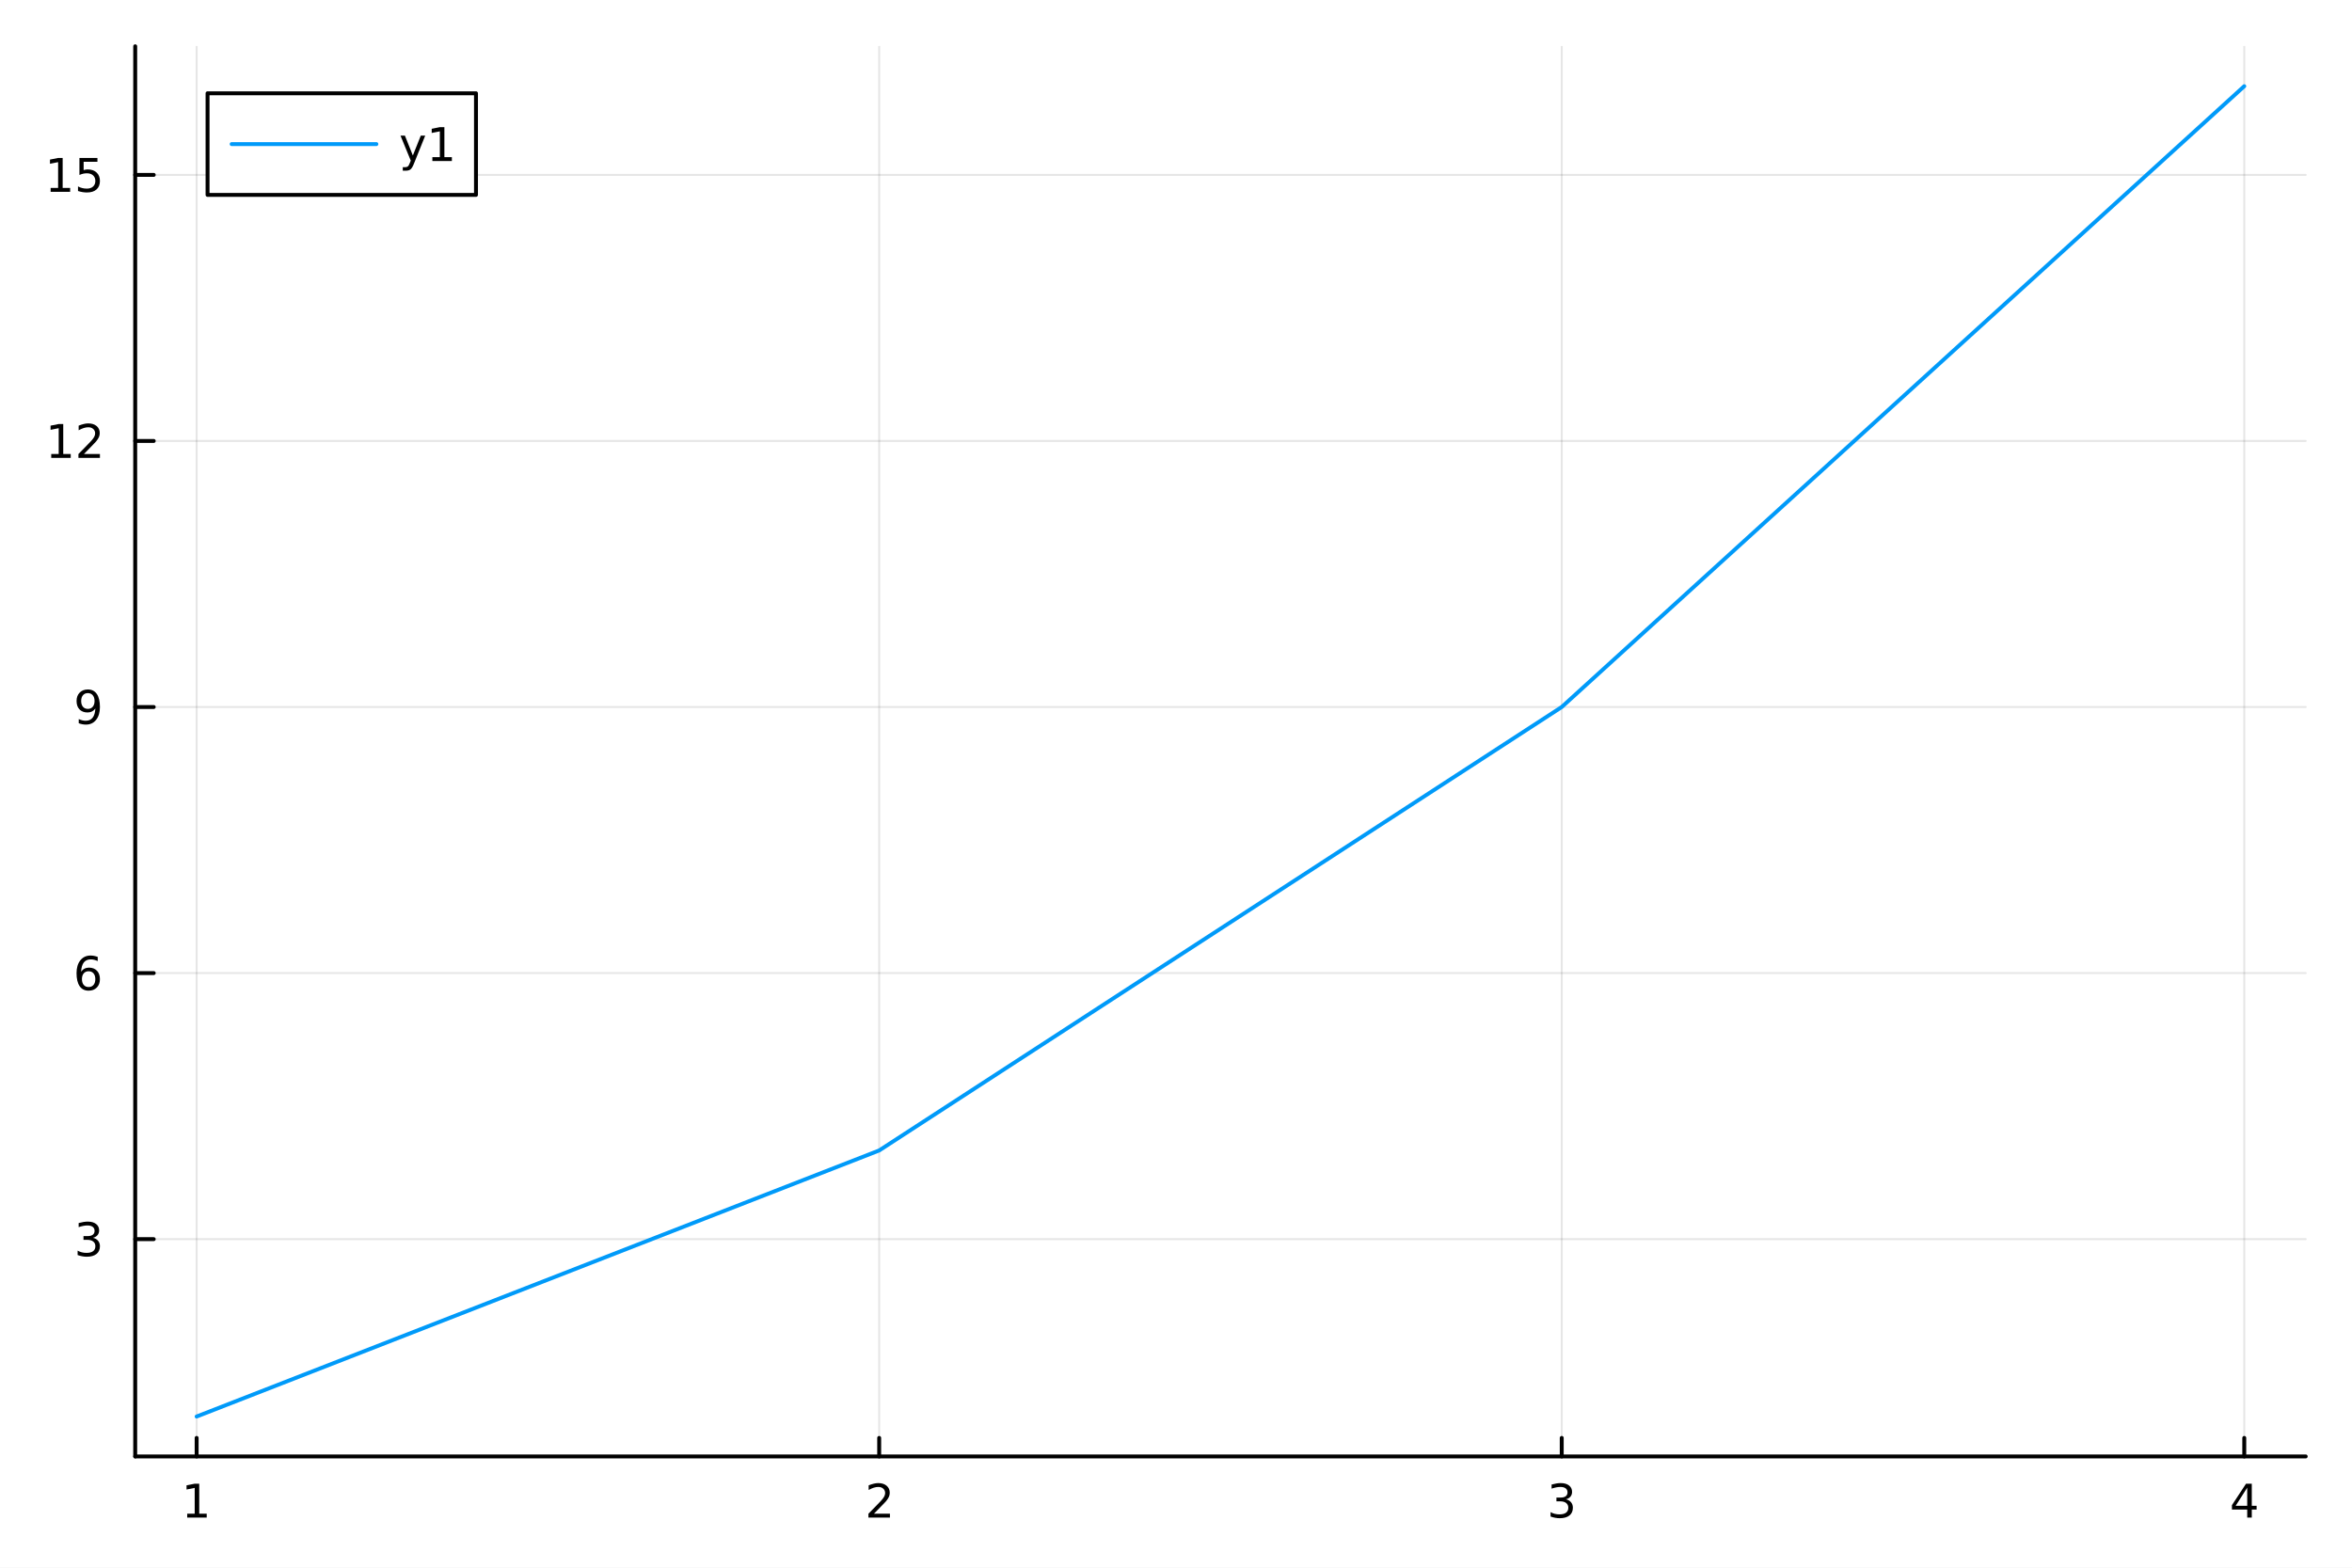
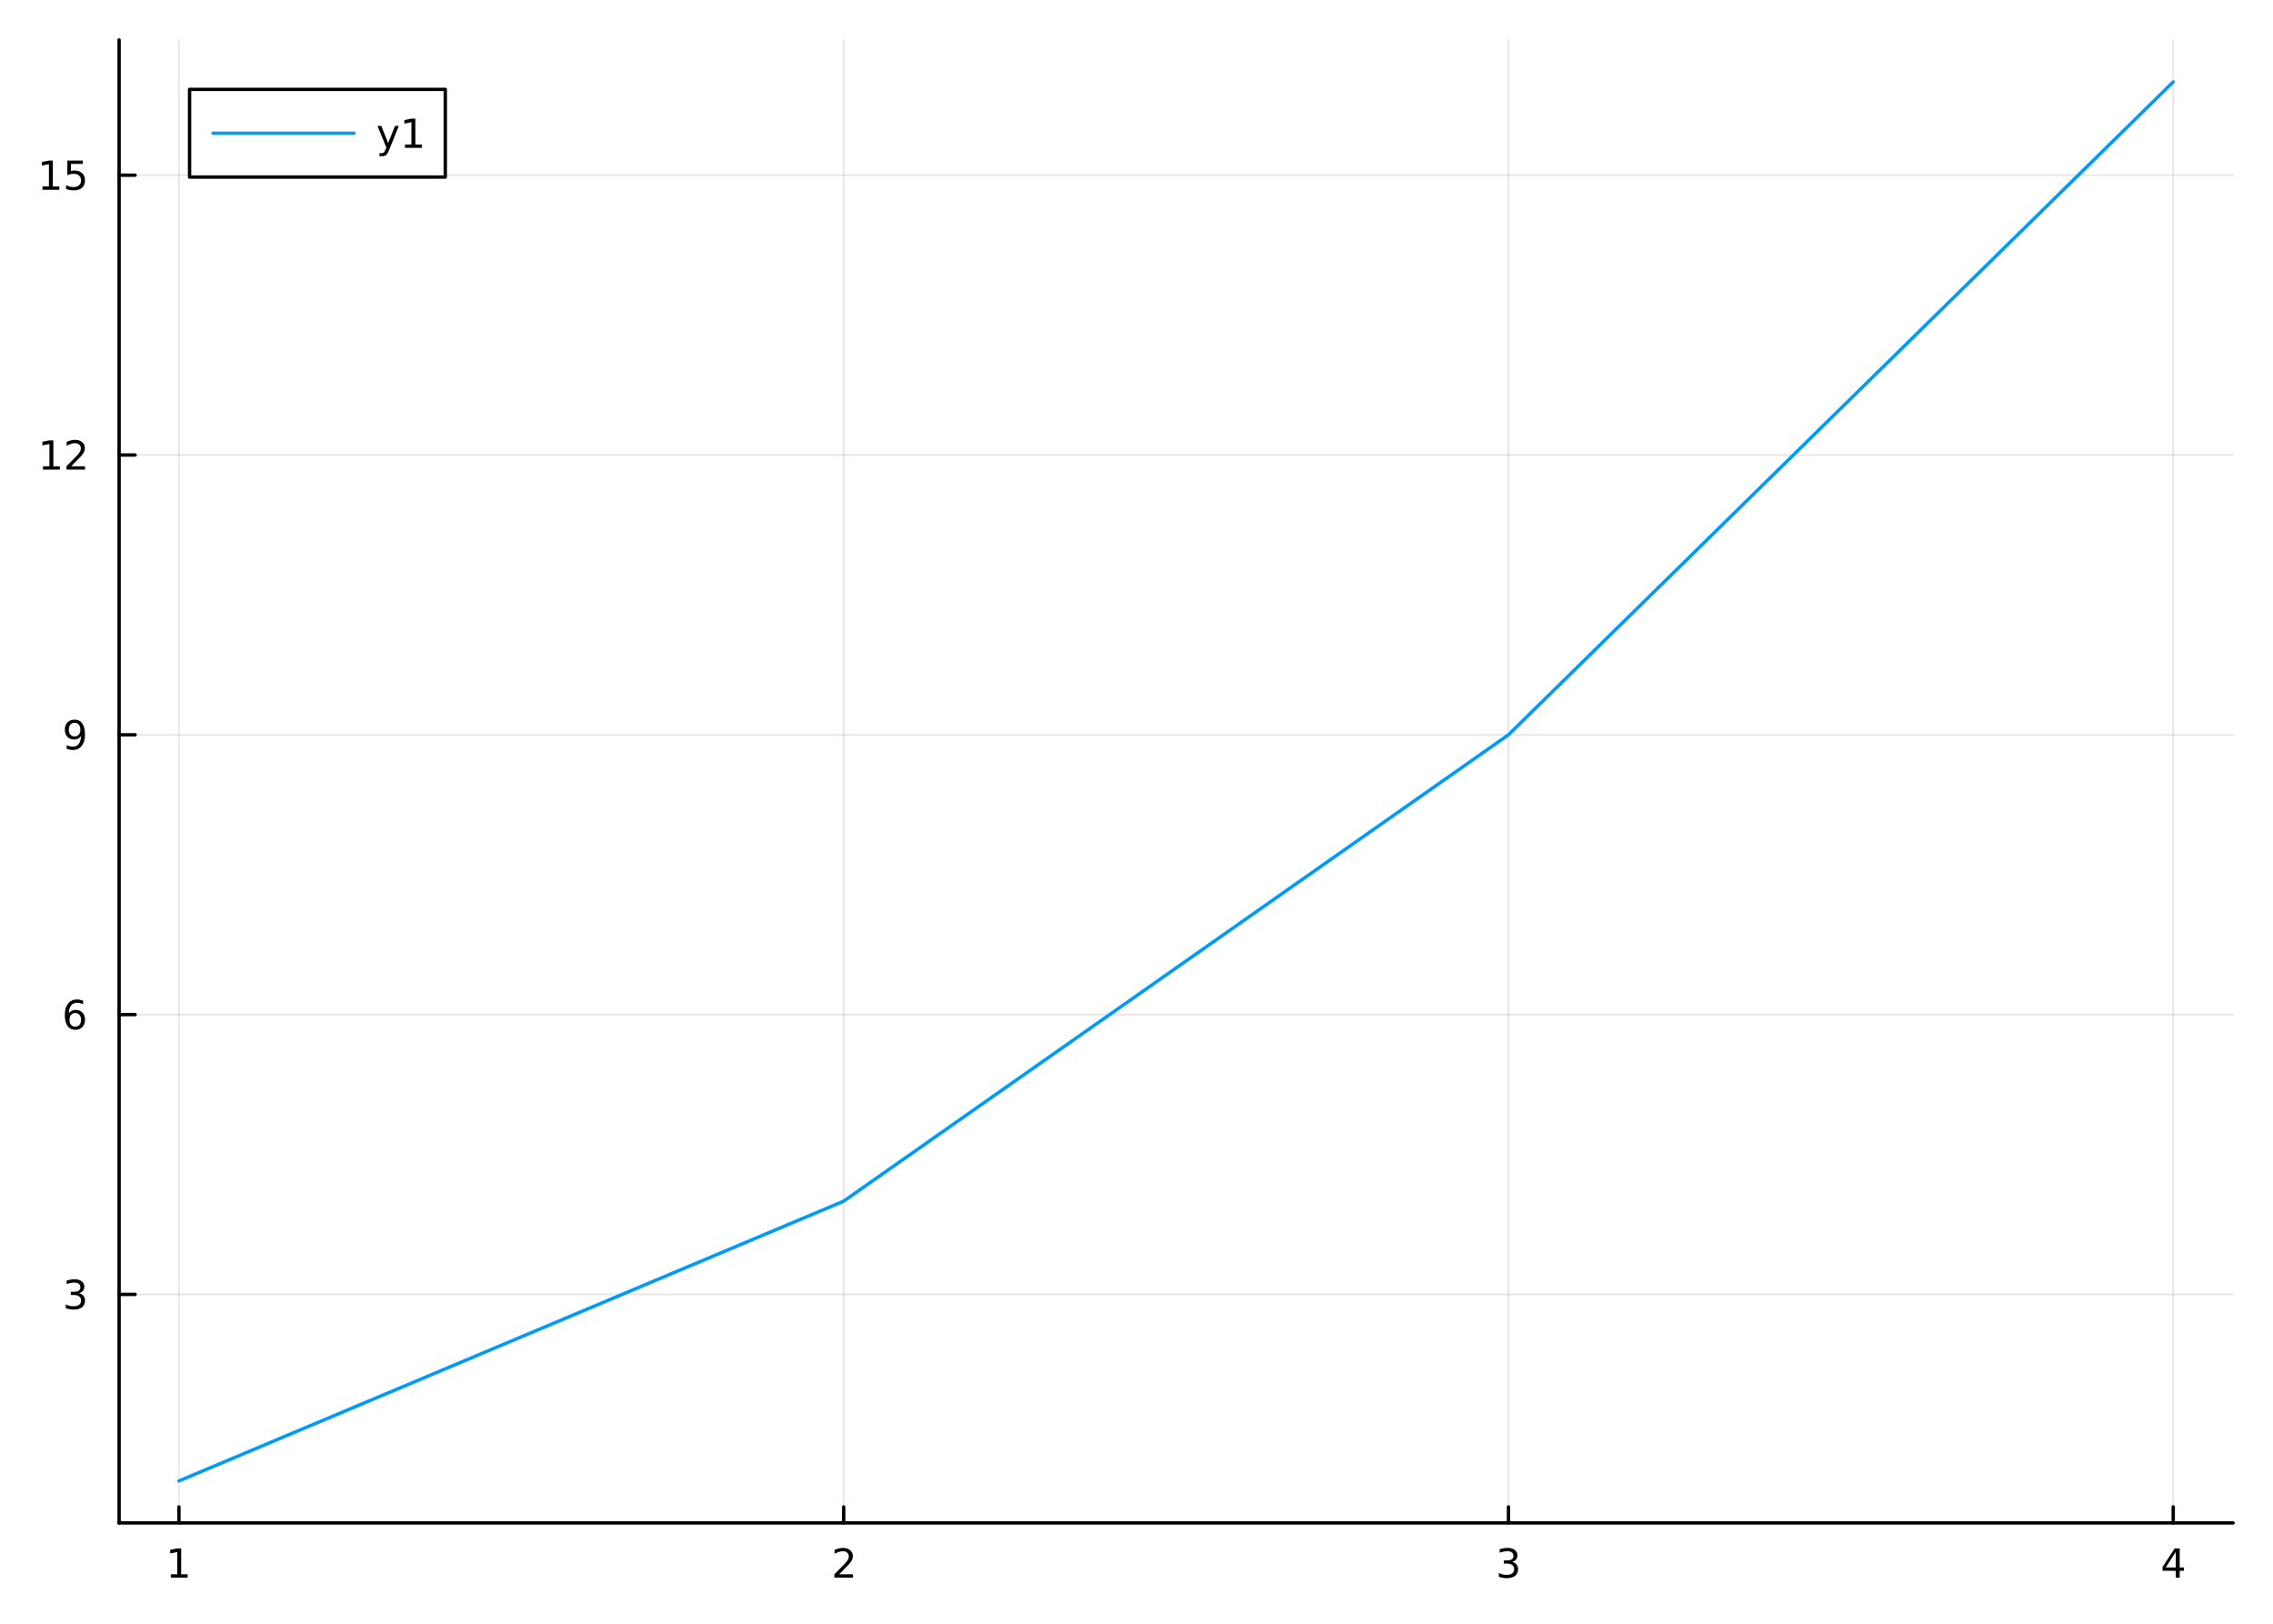
- <svg xmlns="http://www.w3.org/2000/svg" width="600" height="400" viewBox="0 0 2400 1600">
+ <svg xmlns="http://www.w3.org/2000/svg" width="672" height="480" viewBox="0 0 2688 1920">
  <defs>
-     <clipPath id="clip730">
-       <rect x="0" y="0" width="2400" height="1600" />
+     <clipPath id="clip610">
+       <rect x="0" y="0" width="2688" height="1920" />
    </clipPath>
  </defs>
-   <path clip-path="url(#clip730)" d="M0 1600 L2400 1600 L2400 0 L0 0  Z" fill="#ffffff" fill-rule="evenodd" fill-opacity="1" />
+   <path clip-path="url(#clip610)" d="M0 1920 L2688 1920 L2688 0 L0 0  Z" fill="#ffffff" fill-rule="evenodd" fill-opacity="1" />
  <defs>
-     <clipPath id="clip731">
-       <rect x="480" y="0" width="1681" height="1600" />
+     <clipPath id="clip611">
+       <rect x="537" y="0" width="1883" height="1883" />
    </clipPath>
  </defs>
-   <path clip-path="url(#clip730)" d="M137.964 1486.45 L2352.76 1486.45 L2352.76 47.244 L137.964 47.244  Z" fill="#ffffff" fill-rule="evenodd" fill-opacity="1" />
+   <path clip-path="url(#clip610)" d="M140.844 1800.78 L2640.76 1800.78 L2640.76 47.244 L140.844 47.244  Z" fill="#ffffff" fill-rule="evenodd" fill-opacity="1" />
  <defs>
-     <clipPath id="clip732">
-       <rect x="137" y="47" width="2216" height="1440" />
+     <clipPath id="clip612">
+       <rect x="140" y="47" width="2501" height="1755" />
    </clipPath>
  </defs>
-   <polyline clip-path="url(#clip732)" style="stroke:#000000; stroke-linecap:round; stroke-linejoin:round; stroke-width:2; stroke-opacity:0.1; fill:none" points="200.647,1486.45 200.647,47.244 " />
-   <polyline clip-path="url(#clip732)" style="stroke:#000000; stroke-linecap:round; stroke-linejoin:round; stroke-width:2; stroke-opacity:0.1; fill:none" points="897.122,1486.45 897.122,47.244 " />
-   <polyline clip-path="url(#clip732)" style="stroke:#000000; stroke-linecap:round; stroke-linejoin:round; stroke-width:2; stroke-opacity:0.1; fill:none" points="1593.6,1486.45 1593.6,47.244 " />
-   <polyline clip-path="url(#clip732)" style="stroke:#000000; stroke-linecap:round; stroke-linejoin:round; stroke-width:2; stroke-opacity:0.1; fill:none" points="2290.07,1486.45 2290.07,47.244 " />
-   <polyline clip-path="url(#clip730)" style="stroke:#000000; stroke-linecap:round; stroke-linejoin:round; stroke-width:4; stroke-opacity:1; fill:none" points="137.964,1486.45 2352.76,1486.45 " />
-   <polyline clip-path="url(#clip730)" style="stroke:#000000; stroke-linecap:round; stroke-linejoin:round; stroke-width:4; stroke-opacity:1; fill:none" points="200.647,1486.45 200.647,1467.55 " />
-   <polyline clip-path="url(#clip730)" style="stroke:#000000; stroke-linecap:round; stroke-linejoin:round; stroke-width:4; stroke-opacity:1; fill:none" points="897.122,1486.45 897.122,1467.55 " />
-   <polyline clip-path="url(#clip730)" style="stroke:#000000; stroke-linecap:round; stroke-linejoin:round; stroke-width:4; stroke-opacity:1; fill:none" points="1593.6,1486.45 1593.6,1467.55 " />
-   <polyline clip-path="url(#clip730)" style="stroke:#000000; stroke-linecap:round; stroke-linejoin:round; stroke-width:4; stroke-opacity:1; fill:none" points="2290.07,1486.45 2290.07,1467.55 " />
-   <path clip-path="url(#clip730)" d="M191.029 1544.91 L198.668 1544.91 L198.668 1518.55 L190.358 1520.21 L190.358 1515.95 L198.621 1514.29 L203.297 1514.29 L203.297 1544.91 L210.936 1544.91 L210.936 1548.85 L191.029 1548.85 L191.029 1544.91 Z" fill="#000000" fill-rule="nonzero" fill-opacity="1" />
-   <path clip-path="url(#clip730)" d="M891.775 1544.91 L908.094 1544.91 L908.094 1548.85 L886.15 1548.85 L886.15 1544.91 Q888.812 1542.16 893.395 1537.53 Q898.002 1532.88 899.182 1531.53 Q901.428 1529.01 902.307 1527.27 Q903.21 1525.51 903.21 1523.82 Q903.21 1521.07 901.266 1519.33 Q899.344 1517.6 896.243 1517.6 Q894.044 1517.6 891.59 1518.36 Q889.159 1519.13 886.382 1520.68 L886.382 1515.95 Q889.206 1514.82 891.659 1514.24 Q894.113 1513.66 896.15 1513.66 Q901.52 1513.66 904.715 1516.35 Q907.909 1519.03 907.909 1523.52 Q907.909 1525.65 907.099 1527.57 Q906.312 1529.47 904.206 1532.07 Q903.627 1532.74 900.525 1535.95 Q897.423 1539.15 891.775 1544.91 Z" fill="#000000" fill-rule="nonzero" fill-opacity="1" />
-   <path clip-path="url(#clip730)" d="M1597.85 1530.21 Q1601.2 1530.93 1603.08 1533.2 Q1604.97 1535.47 1604.97 1538.8 Q1604.97 1543.92 1601.46 1546.72 Q1597.94 1549.52 1591.46 1549.52 Q1589.28 1549.52 1586.97 1549.08 Q1584.67 1548.66 1582.22 1547.81 L1582.22 1543.29 Q1584.16 1544.43 1586.48 1545.01 Q1588.79 1545.58 1591.32 1545.58 Q1595.72 1545.58 1598.01 1543.85 Q1600.32 1542.11 1600.32 1538.8 Q1600.32 1535.75 1598.17 1534.03 Q1596.04 1532.3 1592.22 1532.3 L1588.19 1532.3 L1588.19 1528.45 L1592.41 1528.45 Q1595.85 1528.45 1597.68 1527.09 Q1599.51 1525.7 1599.51 1523.11 Q1599.51 1520.45 1597.61 1519.03 Q1595.74 1517.6 1592.22 1517.6 Q1590.3 1517.6 1588.1 1518.01 Q1585.9 1518.43 1583.26 1519.31 L1583.26 1515.14 Q1585.92 1514.4 1588.24 1514.03 Q1590.58 1513.66 1592.64 1513.66 Q1597.96 1513.66 1601.06 1516.09 Q1604.16 1518.5 1604.16 1522.62 Q1604.16 1525.49 1602.52 1527.48 Q1600.88 1529.45 1597.85 1530.21 Z" fill="#000000" fill-rule="nonzero" fill-opacity="1" />
-   <path clip-path="url(#clip730)" d="M2293.08 1518.36 L2281.28 1536.81 L2293.08 1536.81 L2293.08 1518.36 M2291.86 1514.29 L2297.74 1514.29 L2297.74 1536.81 L2302.67 1536.81 L2302.67 1540.7 L2297.74 1540.7 L2297.74 1548.85 L2293.08 1548.85 L2293.08 1540.7 L2277.48 1540.7 L2277.48 1536.19 L2291.86 1514.29 Z" fill="#000000" fill-rule="nonzero" fill-opacity="1" />
-   <polyline clip-path="url(#clip732)" style="stroke:#000000; stroke-linecap:round; stroke-linejoin:round; stroke-width:2; stroke-opacity:0.1; fill:none" points="137.964,1264.68 2352.76,1264.68 " />
-   <polyline clip-path="url(#clip732)" style="stroke:#000000; stroke-linecap:round; stroke-linejoin:round; stroke-width:2; stroke-opacity:0.1; fill:none" points="137.964,993.136 2352.76,993.136 " />
-   <polyline clip-path="url(#clip732)" style="stroke:#000000; stroke-linecap:round; stroke-linejoin:round; stroke-width:2; stroke-opacity:0.1; fill:none" points="137.964,721.588 2352.76,721.588 " />
-   <polyline clip-path="url(#clip732)" style="stroke:#000000; stroke-linecap:round; stroke-linejoin:round; stroke-width:2; stroke-opacity:0.1; fill:none" points="137.964,450.04 2352.76,450.04 " />
-   <polyline clip-path="url(#clip732)" style="stroke:#000000; stroke-linecap:round; stroke-linejoin:round; stroke-width:2; stroke-opacity:0.1; fill:none" points="137.964,178.492 2352.76,178.492 " />
-   <polyline clip-path="url(#clip730)" style="stroke:#000000; stroke-linecap:round; stroke-linejoin:round; stroke-width:4; stroke-opacity:1; fill:none" points="137.964,1486.45 137.964,47.244 " />
-   <polyline clip-path="url(#clip730)" style="stroke:#000000; stroke-linecap:round; stroke-linejoin:round; stroke-width:4; stroke-opacity:1; fill:none" points="137.964,1264.68 156.862,1264.68 " />
-   <polyline clip-path="url(#clip730)" style="stroke:#000000; stroke-linecap:round; stroke-linejoin:round; stroke-width:4; stroke-opacity:1; fill:none" points="137.964,993.136 156.862,993.136 " />
-   <polyline clip-path="url(#clip730)" style="stroke:#000000; stroke-linecap:round; stroke-linejoin:round; stroke-width:4; stroke-opacity:1; fill:none" points="137.964,721.588 156.862,721.588 " />
-   <polyline clip-path="url(#clip730)" style="stroke:#000000; stroke-linecap:round; stroke-linejoin:round; stroke-width:4; stroke-opacity:1; fill:none" points="137.964,450.04 156.862,450.04 " />
-   <polyline clip-path="url(#clip730)" style="stroke:#000000; stroke-linecap:round; stroke-linejoin:round; stroke-width:4; stroke-opacity:1; fill:none" points="137.964,178.492 156.862,178.492 " />
-   <path clip-path="url(#clip730)" d="M94.835 1263.33 Q98.191 1264.05 100.066 1266.32 Q101.964 1268.58 101.964 1271.92 Q101.964 1277.03 98.446 1279.83 Q94.927 1282.64 88.446 1282.64 Q86.27 1282.64 83.955 1282.2 Q81.663 1281.78 79.21 1280.92 L79.21 1276.41 Q81.154 1277.54 83.469 1278.12 Q85.784 1278.7 88.307 1278.7 Q92.705 1278.7 94.996 1276.96 Q97.311 1275.23 97.311 1271.92 Q97.311 1268.86 95.159 1267.15 Q93.029 1265.41 89.21 1265.41 L85.182 1265.41 L85.182 1261.57 L89.395 1261.57 Q92.844 1261.57 94.672 1260.2 Q96.501 1258.82 96.501 1256.22 Q96.501 1253.56 94.603 1252.15 Q92.728 1250.71 89.21 1250.71 Q87.288 1250.71 85.089 1251.13 Q82.89 1251.55 80.251 1252.43 L80.251 1248.26 Q82.913 1247.52 85.228 1247.15 Q87.566 1246.78 89.626 1246.78 Q94.95 1246.78 98.052 1249.21 Q101.154 1251.62 101.154 1255.74 Q101.154 1258.61 99.51 1260.6 Q97.867 1262.57 94.835 1263.33 Z" fill="#000000" fill-rule="nonzero" fill-opacity="1" />
-   <path clip-path="url(#clip730)" d="M90.436 991.272 Q87.288 991.272 85.436 993.425 Q83.608 995.578 83.608 999.328 Q83.608 1003.05 85.436 1005.23 Q87.288 1007.38 90.436 1007.38 Q93.585 1007.38 95.413 1005.23 Q97.265 1003.05 97.265 999.328 Q97.265 995.578 95.413 993.425 Q93.585 991.272 90.436 991.272 M99.719 976.62 L99.719 980.879 Q97.96 980.046 96.154 979.606 Q94.371 979.166 92.612 979.166 Q87.983 979.166 85.529 982.291 Q83.098 985.416 82.751 991.735 Q84.117 989.722 86.177 988.657 Q88.237 987.569 90.714 987.569 Q95.922 987.569 98.932 990.74 Q101.964 993.888 101.964 999.328 Q101.964 1004.65 98.816 1007.87 Q95.668 1011.09 90.436 1011.09 Q84.441 1011.09 81.27 1006.5 Q78.099 1001.9 78.099 993.171 Q78.099 984.976 81.987 980.115 Q85.876 975.231 92.427 975.231 Q94.186 975.231 95.969 975.578 Q97.774 975.925 99.719 976.62 Z" fill="#000000" fill-rule="nonzero" fill-opacity="1" />
-   <path clip-path="url(#clip730)" d="M80.344 738.15 L80.344 733.891 Q82.103 734.725 83.909 735.164 Q85.714 735.604 87.45 735.604 Q92.08 735.604 94.51 732.502 Q96.964 729.377 97.311 723.035 Q95.969 725.025 93.909 726.09 Q91.848 727.155 89.348 727.155 Q84.163 727.155 81.131 724.03 Q78.122 720.882 78.122 715.442 Q78.122 710.118 81.27 706.901 Q84.418 703.683 89.649 703.683 Q95.645 703.683 98.793 708.289 Q101.964 712.873 101.964 721.623 Q101.964 729.794 98.075 734.678 Q94.21 739.539 87.659 739.539 Q85.899 739.539 84.094 739.192 Q82.288 738.845 80.344 738.15 M89.649 723.498 Q92.797 723.498 94.626 721.345 Q96.478 719.192 96.478 715.442 Q96.478 711.715 94.626 709.563 Q92.797 707.387 89.649 707.387 Q86.501 707.387 84.649 709.563 Q82.821 711.715 82.821 715.442 Q82.821 719.192 84.649 721.345 Q86.501 723.498 89.649 723.498 Z" fill="#000000" fill-rule="nonzero" fill-opacity="1" />
-   <path clip-path="url(#clip730)" d="M52.265 463.385 L59.904 463.385 L59.904 437.019 L51.594 438.686 L51.594 434.427 L59.858 432.76 L64.534 432.76 L64.534 463.385 L72.173 463.385 L72.173 467.32 L52.265 467.32 L52.265 463.385 Z" fill="#000000" fill-rule="nonzero" fill-opacity="1" />
-   <path clip-path="url(#clip730)" d="M85.645 463.385 L101.964 463.385 L101.964 467.32 L80.02 467.32 L80.02 463.385 Q82.682 460.63 87.265 456.001 Q91.871 451.348 93.052 450.005 Q95.297 447.482 96.177 445.746 Q97.08 443.987 97.08 442.297 Q97.08 439.542 95.135 437.806 Q93.214 436.07 90.112 436.07 Q87.913 436.07 85.46 436.834 Q83.029 437.598 80.251 439.149 L80.251 434.427 Q83.075 433.293 85.529 432.714 Q87.983 432.135 90.02 432.135 Q95.39 432.135 98.585 434.82 Q101.779 437.505 101.779 441.996 Q101.779 444.126 100.969 446.047 Q100.182 447.945 98.075 450.538 Q97.496 451.209 94.395 454.427 Q91.293 457.621 85.645 463.385 Z" fill="#000000" fill-rule="nonzero" fill-opacity="1" />
-   <path clip-path="url(#clip730)" d="M51.663 191.837 L59.302 191.837 L59.302 165.471 L50.992 167.138 L50.992 162.879 L59.256 161.212 L63.932 161.212 L63.932 191.837 L71.571 191.837 L71.571 195.772 L51.663 195.772 L51.663 191.837 Z" fill="#000000" fill-rule="nonzero" fill-opacity="1" />
-   <path clip-path="url(#clip730)" d="M81.061 161.212 L99.418 161.212 L99.418 165.147 L85.344 165.147 L85.344 173.62 Q86.362 173.272 87.381 173.11 Q88.399 172.925 89.418 172.925 Q95.205 172.925 98.585 176.096 Q101.964 179.268 101.964 184.684 Q101.964 190.263 98.492 193.365 Q95.02 196.444 88.7 196.444 Q86.524 196.444 84.256 196.073 Q82.01 195.703 79.603 194.962 L79.603 190.263 Q81.686 191.397 83.909 191.953 Q86.131 192.508 88.608 192.508 Q92.612 192.508 94.95 190.402 Q97.288 188.295 97.288 184.684 Q97.288 181.073 94.95 178.967 Q92.612 176.86 88.608 176.86 Q86.733 176.86 84.858 177.277 Q83.006 177.694 81.061 178.573 L81.061 161.212 Z" fill="#000000" fill-rule="nonzero" fill-opacity="1" />
-   <polyline clip-path="url(#clip732)" style="stroke:#009af9; stroke-linecap:round; stroke-linejoin:round; stroke-width:4; stroke-opacity:1; fill:none" points="200.647,1445.72 897.122,1174.17 1593.6,721.588 2290.07,87.976 " />
-   <path clip-path="url(#clip730)" d="M211.79 198.898 L485.7 198.898 L485.7 95.218 L211.79 95.218  Z" fill="#ffffff" fill-rule="evenodd" fill-opacity="1" />
-   <polyline clip-path="url(#clip730)" style="stroke:#000000; stroke-linecap:round; stroke-linejoin:round; stroke-width:4; stroke-opacity:1; fill:none" points="211.79,198.898 485.7,198.898 485.7,95.218 211.79,95.218 211.79,198.898 " />
-   <polyline clip-path="url(#clip730)" style="stroke:#009af9; stroke-linecap:round; stroke-linejoin:round; stroke-width:4; stroke-opacity:1; fill:none" points="236.399,147.058 384.052,147.058 " />
-   <path clip-path="url(#clip730)" d="M422.503 166.745 Q420.698 171.375 418.985 172.787 Q417.272 174.199 414.402 174.199 L410.999 174.199 L410.999 170.634 L413.499 170.634 Q415.258 170.634 416.23 169.8 Q417.202 168.967 418.383 165.865 L419.147 163.921 L408.661 138.412 L413.175 138.412 L421.277 158.689 L429.378 138.412 L433.892 138.412 L422.503 166.745 Z" fill="#000000" fill-rule="nonzero" fill-opacity="1" />
-   <path clip-path="url(#clip730)" d="M441.184 160.402 L448.823 160.402 L448.823 134.037 L440.513 135.703 L440.513 131.444 L448.776 129.778 L453.452 129.778 L453.452 160.402 L461.091 160.402 L461.091 164.338 L441.184 164.338 L441.184 160.402 Z" fill="#000000" fill-rule="nonzero" fill-opacity="1" />
+   <polyline clip-path="url(#clip612)" style="stroke:#000000; stroke-linecap:round; stroke-linejoin:round; stroke-width:2; stroke-opacity:0.1; fill:none" points="211.596,1800.78 211.596,47.244 " />
+   <polyline clip-path="url(#clip612)" style="stroke:#000000; stroke-linecap:round; stroke-linejoin:round; stroke-width:2; stroke-opacity:0.1; fill:none" points="997.732,1800.78 997.732,47.244 " />
+   <polyline clip-path="url(#clip612)" style="stroke:#000000; stroke-linecap:round; stroke-linejoin:round; stroke-width:2; stroke-opacity:0.1; fill:none" points="1783.87,1800.78 1783.87,47.244 " />
+   <polyline clip-path="url(#clip612)" style="stroke:#000000; stroke-linecap:round; stroke-linejoin:round; stroke-width:2; stroke-opacity:0.1; fill:none" points="2570,1800.78 2570,47.244 " />
+   <polyline clip-path="url(#clip610)" style="stroke:#000000; stroke-linecap:round; stroke-linejoin:round; stroke-width:4; stroke-opacity:1; fill:none" points="140.844,1800.78 2640.76,1800.78 " />
+   <polyline clip-path="url(#clip610)" style="stroke:#000000; stroke-linecap:round; stroke-linejoin:round; stroke-width:4; stroke-opacity:1; fill:none" points="211.596,1800.78 211.596,1781.88 " />
+   <polyline clip-path="url(#clip610)" style="stroke:#000000; stroke-linecap:round; stroke-linejoin:round; stroke-width:4; stroke-opacity:1; fill:none" points="997.732,1800.78 997.732,1781.88 " />
+   <polyline clip-path="url(#clip610)" style="stroke:#000000; stroke-linecap:round; stroke-linejoin:round; stroke-width:4; stroke-opacity:1; fill:none" points="1783.87,1800.78 1783.87,1781.88 " />
+   <polyline clip-path="url(#clip610)" style="stroke:#000000; stroke-linecap:round; stroke-linejoin:round; stroke-width:4; stroke-opacity:1; fill:none" points="2570,1800.78 2570,1781.88 " />
+   <path clip-path="url(#clip610)" d="M201.978 1861.55 L209.617 1861.55 L209.617 1835.18 L201.307 1836.85 L201.307 1832.59 L209.571 1830.92 L214.247 1830.92 L214.247 1861.55 L221.886 1861.55 L221.886 1865.48 L201.978 1865.48 L201.978 1861.55 Z" fill="#000000" fill-rule="nonzero" fill-opacity="1" />
+   <path clip-path="url(#clip610)" d="M992.385 1861.55 L1008.7 1861.55 L1008.7 1865.48 L986.76 1865.48 L986.76 1861.55 Q989.422 1858.79 994.005 1854.16 Q998.612 1849.51 999.792 1848.17 Q1002.04 1845.65 1002.92 1843.91 Q1003.82 1842.15 1003.82 1840.46 Q1003.82 1837.71 1001.88 1835.97 Q999.954 1834.23 996.852 1834.23 Q994.653 1834.23 992.2 1835 Q989.769 1835.76 986.991 1837.31 L986.991 1832.59 Q989.815 1831.46 992.269 1830.88 Q994.723 1830.3 996.76 1830.3 Q1002.13 1830.3 1005.32 1832.98 Q1008.52 1835.67 1008.52 1840.16 Q1008.52 1842.29 1007.71 1844.21 Q1006.92 1846.11 1004.82 1848.7 Q1004.24 1849.37 1001.13 1852.59 Q998.033 1855.78 992.385 1861.55 Z" fill="#000000" fill-rule="nonzero" fill-opacity="1" />
+   <path clip-path="url(#clip610)" d="M1788.12 1846.85 Q1791.47 1847.57 1793.35 1849.84 Q1795.25 1852.1 1795.25 1855.44 Q1795.25 1860.55 1791.73 1863.35 Q1788.21 1866.15 1781.73 1866.15 Q1779.55 1866.15 1777.24 1865.71 Q1774.94 1865.3 1772.49 1864.44 L1772.49 1859.93 Q1774.44 1861.06 1776.75 1861.64 Q1779.06 1862.22 1781.59 1862.22 Q1785.99 1862.22 1788.28 1860.48 Q1790.59 1858.75 1790.59 1855.44 Q1790.59 1852.38 1788.44 1850.67 Q1786.31 1848.93 1782.49 1848.93 L1778.46 1848.93 L1778.46 1845.09 L1782.68 1845.09 Q1786.12 1845.09 1787.95 1843.72 Q1789.78 1842.34 1789.78 1839.74 Q1789.78 1837.08 1787.88 1835.67 Q1786.01 1834.23 1782.49 1834.23 Q1780.57 1834.23 1778.37 1834.65 Q1776.17 1835.07 1773.53 1835.95 L1773.53 1831.78 Q1776.19 1831.04 1778.51 1830.67 Q1780.85 1830.3 1782.91 1830.3 Q1788.23 1830.3 1791.33 1832.73 Q1794.43 1835.14 1794.43 1839.26 Q1794.43 1842.13 1792.79 1844.12 Q1791.15 1846.09 1788.12 1846.85 Z" fill="#000000" fill-rule="nonzero" fill-opacity="1" />
+   <path clip-path="url(#clip610)" d="M2573.01 1835 L2561.21 1853.45 L2573.01 1853.45 L2573.01 1835 M2571.79 1830.92 L2577.67 1830.92 L2577.67 1853.45 L2582.6 1853.45 L2582.6 1857.34 L2577.67 1857.34 L2577.67 1865.48 L2573.01 1865.48 L2573.01 1857.34 L2557.41 1857.34 L2557.41 1852.82 L2571.79 1830.92 Z" fill="#000000" fill-rule="nonzero" fill-opacity="1" />
+   <polyline clip-path="url(#clip612)" style="stroke:#000000; stroke-linecap:round; stroke-linejoin:round; stroke-width:2; stroke-opacity:0.1; fill:none" points="140.844,1530.58 2640.76,1530.58 " />
+   <polyline clip-path="url(#clip612)" style="stroke:#000000; stroke-linecap:round; stroke-linejoin:round; stroke-width:2; stroke-opacity:0.1; fill:none" points="140.844,1199.72 2640.76,1199.72 " />
+   <polyline clip-path="url(#clip612)" style="stroke:#000000; stroke-linecap:round; stroke-linejoin:round; stroke-width:2; stroke-opacity:0.1; fill:none" points="140.844,868.869 2640.76,868.869 " />
+   <polyline clip-path="url(#clip612)" style="stroke:#000000; stroke-linecap:round; stroke-linejoin:round; stroke-width:2; stroke-opacity:0.1; fill:none" points="140.844,538.013 2640.76,538.013 " />
+   <polyline clip-path="url(#clip612)" style="stroke:#000000; stroke-linecap:round; stroke-linejoin:round; stroke-width:2; stroke-opacity:0.1; fill:none" points="140.844,207.158 2640.76,207.158 " />
+   <polyline clip-path="url(#clip610)" style="stroke:#000000; stroke-linecap:round; stroke-linejoin:round; stroke-width:4; stroke-opacity:1; fill:none" points="140.844,1800.78 140.844,47.244 " />
+   <polyline clip-path="url(#clip610)" style="stroke:#000000; stroke-linecap:round; stroke-linejoin:round; stroke-width:4; stroke-opacity:1; fill:none" points="140.844,1530.58 159.742,1530.58 " />
+   <polyline clip-path="url(#clip610)" style="stroke:#000000; stroke-linecap:round; stroke-linejoin:round; stroke-width:4; stroke-opacity:1; fill:none" points="140.844,1199.72 159.742,1199.72 " />
+   <polyline clip-path="url(#clip610)" style="stroke:#000000; stroke-linecap:round; stroke-linejoin:round; stroke-width:4; stroke-opacity:1; fill:none" points="140.844,868.869 159.742,868.869 " />
+   <polyline clip-path="url(#clip610)" style="stroke:#000000; stroke-linecap:round; stroke-linejoin:round; stroke-width:4; stroke-opacity:1; fill:none" points="140.844,538.013 159.742,538.013 " />
+   <polyline clip-path="url(#clip610)" style="stroke:#000000; stroke-linecap:round; stroke-linejoin:round; stroke-width:4; stroke-opacity:1; fill:none" points="140.844,207.158 159.742,207.158 " />
+   <path clip-path="url(#clip610)" d="M93.394 1529.23 Q96.751 1529.94 98.626 1532.21 Q100.524 1534.48 100.524 1537.81 Q100.524 1542.93 97.006 1545.73 Q93.487 1548.53 87.006 1548.53 Q84.83 1548.53 82.515 1548.09 Q80.223 1547.68 77.77 1546.82 L77.77 1542.3 Q79.714 1543.44 82.029 1544.02 Q84.344 1544.6 86.867 1544.6 Q91.265 1544.6 93.556 1542.86 Q95.871 1541.12 95.871 1537.81 Q95.871 1534.76 93.719 1533.05 Q91.589 1531.31 87.769 1531.31 L83.742 1531.31 L83.742 1527.47 L87.955 1527.47 Q91.404 1527.47 93.232 1526.1 Q95.061 1524.71 95.061 1522.12 Q95.061 1519.46 93.163 1518.05 Q91.288 1516.61 87.769 1516.61 Q85.848 1516.61 83.649 1517.03 Q81.45 1517.44 78.811 1518.32 L78.811 1514.16 Q81.473 1513.42 83.788 1513.05 Q86.126 1512.68 88.186 1512.68 Q93.51 1512.68 96.612 1515.11 Q99.714 1517.51 99.714 1521.63 Q99.714 1524.5 98.07 1526.49 Q96.427 1528.46 93.394 1529.23 Z" fill="#000000" fill-rule="nonzero" fill-opacity="1" />
+   <path clip-path="url(#clip610)" d="M88.996 1197.86 Q85.848 1197.86 83.996 1200.01 Q82.168 1202.17 82.168 1205.92 Q82.168 1209.64 83.996 1211.82 Q85.848 1213.97 88.996 1213.97 Q92.144 1213.97 93.973 1211.82 Q95.825 1209.64 95.825 1205.92 Q95.825 1202.17 93.973 1200.01 Q92.144 1197.86 88.996 1197.86 M98.279 1183.21 L98.279 1187.47 Q96.519 1186.63 94.714 1186.19 Q92.931 1185.75 91.172 1185.75 Q86.543 1185.75 84.089 1188.88 Q81.658 1192 81.311 1198.32 Q82.677 1196.31 84.737 1195.25 Q86.797 1194.16 89.274 1194.16 Q94.482 1194.16 97.492 1197.33 Q100.524 1200.48 100.524 1205.92 Q100.524 1211.24 97.376 1214.46 Q94.228 1217.68 88.996 1217.68 Q83.001 1217.68 79.83 1213.09 Q76.659 1208.49 76.659 1199.76 Q76.659 1191.57 80.547 1186.7 Q84.436 1181.82 90.987 1181.82 Q92.746 1181.82 94.529 1182.17 Q96.334 1182.51 98.279 1183.21 Z" fill="#000000" fill-rule="nonzero" fill-opacity="1" />
+   <path clip-path="url(#clip610)" d="M78.904 885.431 L78.904 881.172 Q80.663 882.006 82.469 882.445 Q84.274 882.885 86.01 882.885 Q90.64 882.885 93.07 879.783 Q95.524 876.658 95.871 870.316 Q94.529 872.307 92.469 873.371 Q90.408 874.436 87.908 874.436 Q82.723 874.436 79.691 871.311 Q76.682 868.163 76.682 862.723 Q76.682 857.399 79.83 854.182 Q82.978 850.964 88.209 850.964 Q94.205 850.964 97.353 855.571 Q100.524 860.154 100.524 868.904 Q100.524 877.075 96.635 881.959 Q92.769 886.82 86.219 886.82 Q84.459 886.82 82.654 886.473 Q80.848 886.126 78.904 885.431 M88.209 870.779 Q91.358 870.779 93.186 868.626 Q95.038 866.473 95.038 862.723 Q95.038 858.996 93.186 856.844 Q91.358 854.668 88.209 854.668 Q85.061 854.668 83.209 856.844 Q81.381 858.996 81.381 862.723 Q81.381 866.473 83.209 868.626 Q85.061 870.779 88.209 870.779 Z" fill="#000000" fill-rule="nonzero" fill-opacity="1" />
+   <path clip-path="url(#clip610)" d="M50.825 551.358 L58.464 551.358 L58.464 524.993 L50.154 526.659 L50.154 522.4 L58.418 520.733 L63.094 520.733 L63.094 551.358 L70.733 551.358 L70.733 555.293 L50.825 555.293 L50.825 551.358 Z" fill="#000000" fill-rule="nonzero" fill-opacity="1" />
+   <path clip-path="url(#clip610)" d="M84.205 551.358 L100.524 551.358 L100.524 555.293 L78.58 555.293 L78.58 551.358 Q81.242 548.604 85.825 543.974 Q90.431 539.321 91.612 537.979 Q93.857 535.456 94.737 533.719 Q95.64 531.96 95.64 530.27 Q95.64 527.516 93.695 525.78 Q91.774 524.044 88.672 524.044 Q86.473 524.044 84.019 524.807 Q81.589 525.571 78.811 527.122 L78.811 522.4 Q81.635 521.266 84.089 520.687 Q86.543 520.108 88.58 520.108 Q93.95 520.108 97.144 522.794 Q100.339 525.479 100.339 529.969 Q100.339 532.099 99.529 534.02 Q98.742 535.918 96.635 538.511 Q96.056 539.182 92.955 542.4 Q89.853 545.594 84.205 551.358 Z" fill="#000000" fill-rule="nonzero" fill-opacity="1" />
+   <path clip-path="url(#clip610)" d="M50.223 220.503 L57.862 220.503 L57.862 194.137 L49.552 195.804 L49.552 191.544 L57.816 189.878 L62.492 189.878 L62.492 220.503 L70.131 220.503 L70.131 224.438 L50.223 224.438 L50.223 220.503 Z" fill="#000000" fill-rule="nonzero" fill-opacity="1" />
+   <path clip-path="url(#clip610)" d="M79.621 189.878 L97.978 189.878 L97.978 193.813 L83.904 193.813 L83.904 202.285 Q84.922 201.938 85.941 201.776 Q86.959 201.591 87.978 201.591 Q93.765 201.591 97.144 204.762 Q100.524 207.933 100.524 213.35 Q100.524 218.928 97.052 222.03 Q93.58 225.109 87.26 225.109 Q85.084 225.109 82.816 224.739 Q80.57 224.368 78.163 223.628 L78.163 218.928 Q80.246 220.063 82.469 220.618 Q84.691 221.174 87.168 221.174 Q91.172 221.174 93.51 219.067 Q95.848 216.961 95.848 213.35 Q95.848 209.739 93.51 207.632 Q91.172 205.526 87.168 205.526 Q85.293 205.526 83.418 205.942 Q81.566 206.359 79.621 207.239 L79.621 189.878 Z" fill="#000000" fill-rule="nonzero" fill-opacity="1" />
+   <polyline clip-path="url(#clip612)" style="stroke:#009af9; stroke-linecap:round; stroke-linejoin:round; stroke-width:4; stroke-opacity:1; fill:none" points="211.596,1751.15 997.732,1420.3 1783.87,868.869 2570,96.872 " />
+   <path clip-path="url(#clip610)" d="M224.174 209.375 L526.596 209.375 L526.596 105.695 L224.174 105.695  Z" fill="#ffffff" fill-rule="evenodd" fill-opacity="1" />
+   <polyline clip-path="url(#clip610)" style="stroke:#000000; stroke-linecap:round; stroke-linejoin:round; stroke-width:4; stroke-opacity:1; fill:none" points="224.174,209.375 526.596,209.375 526.596,105.695 224.174,105.695 224.174,209.375 " />
+   <polyline clip-path="url(#clip610)" style="stroke:#009af9; stroke-linecap:round; stroke-linejoin:round; stroke-width:4; stroke-opacity:1; fill:none" points="251.951,157.535 418.612,157.535 " />
+   <path clip-path="url(#clip610)" d="M460.231 177.223 Q458.426 181.852 456.713 183.264 Q455 184.676 452.13 184.676 L448.727 184.676 L448.727 181.112 L451.227 181.112 Q452.986 181.112 453.958 180.278 Q454.93 179.445 456.111 176.343 L456.875 174.399 L446.389 148.889 L450.903 148.889 L459.005 169.167 L467.106 148.889 L471.62 148.889 L460.231 177.223 Z" fill="#000000" fill-rule="nonzero" fill-opacity="1" />
+   <path clip-path="url(#clip610)" d="M478.912 170.88 L486.551 170.88 L486.551 144.515 L478.241 146.181 L478.241 141.922 L486.504 140.255 L491.18 140.255 L491.18 170.88 L498.819 170.88 L498.819 174.815 L478.912 174.815 L478.912 170.88 Z" fill="#000000" fill-rule="nonzero" fill-opacity="1" />
</svg>
